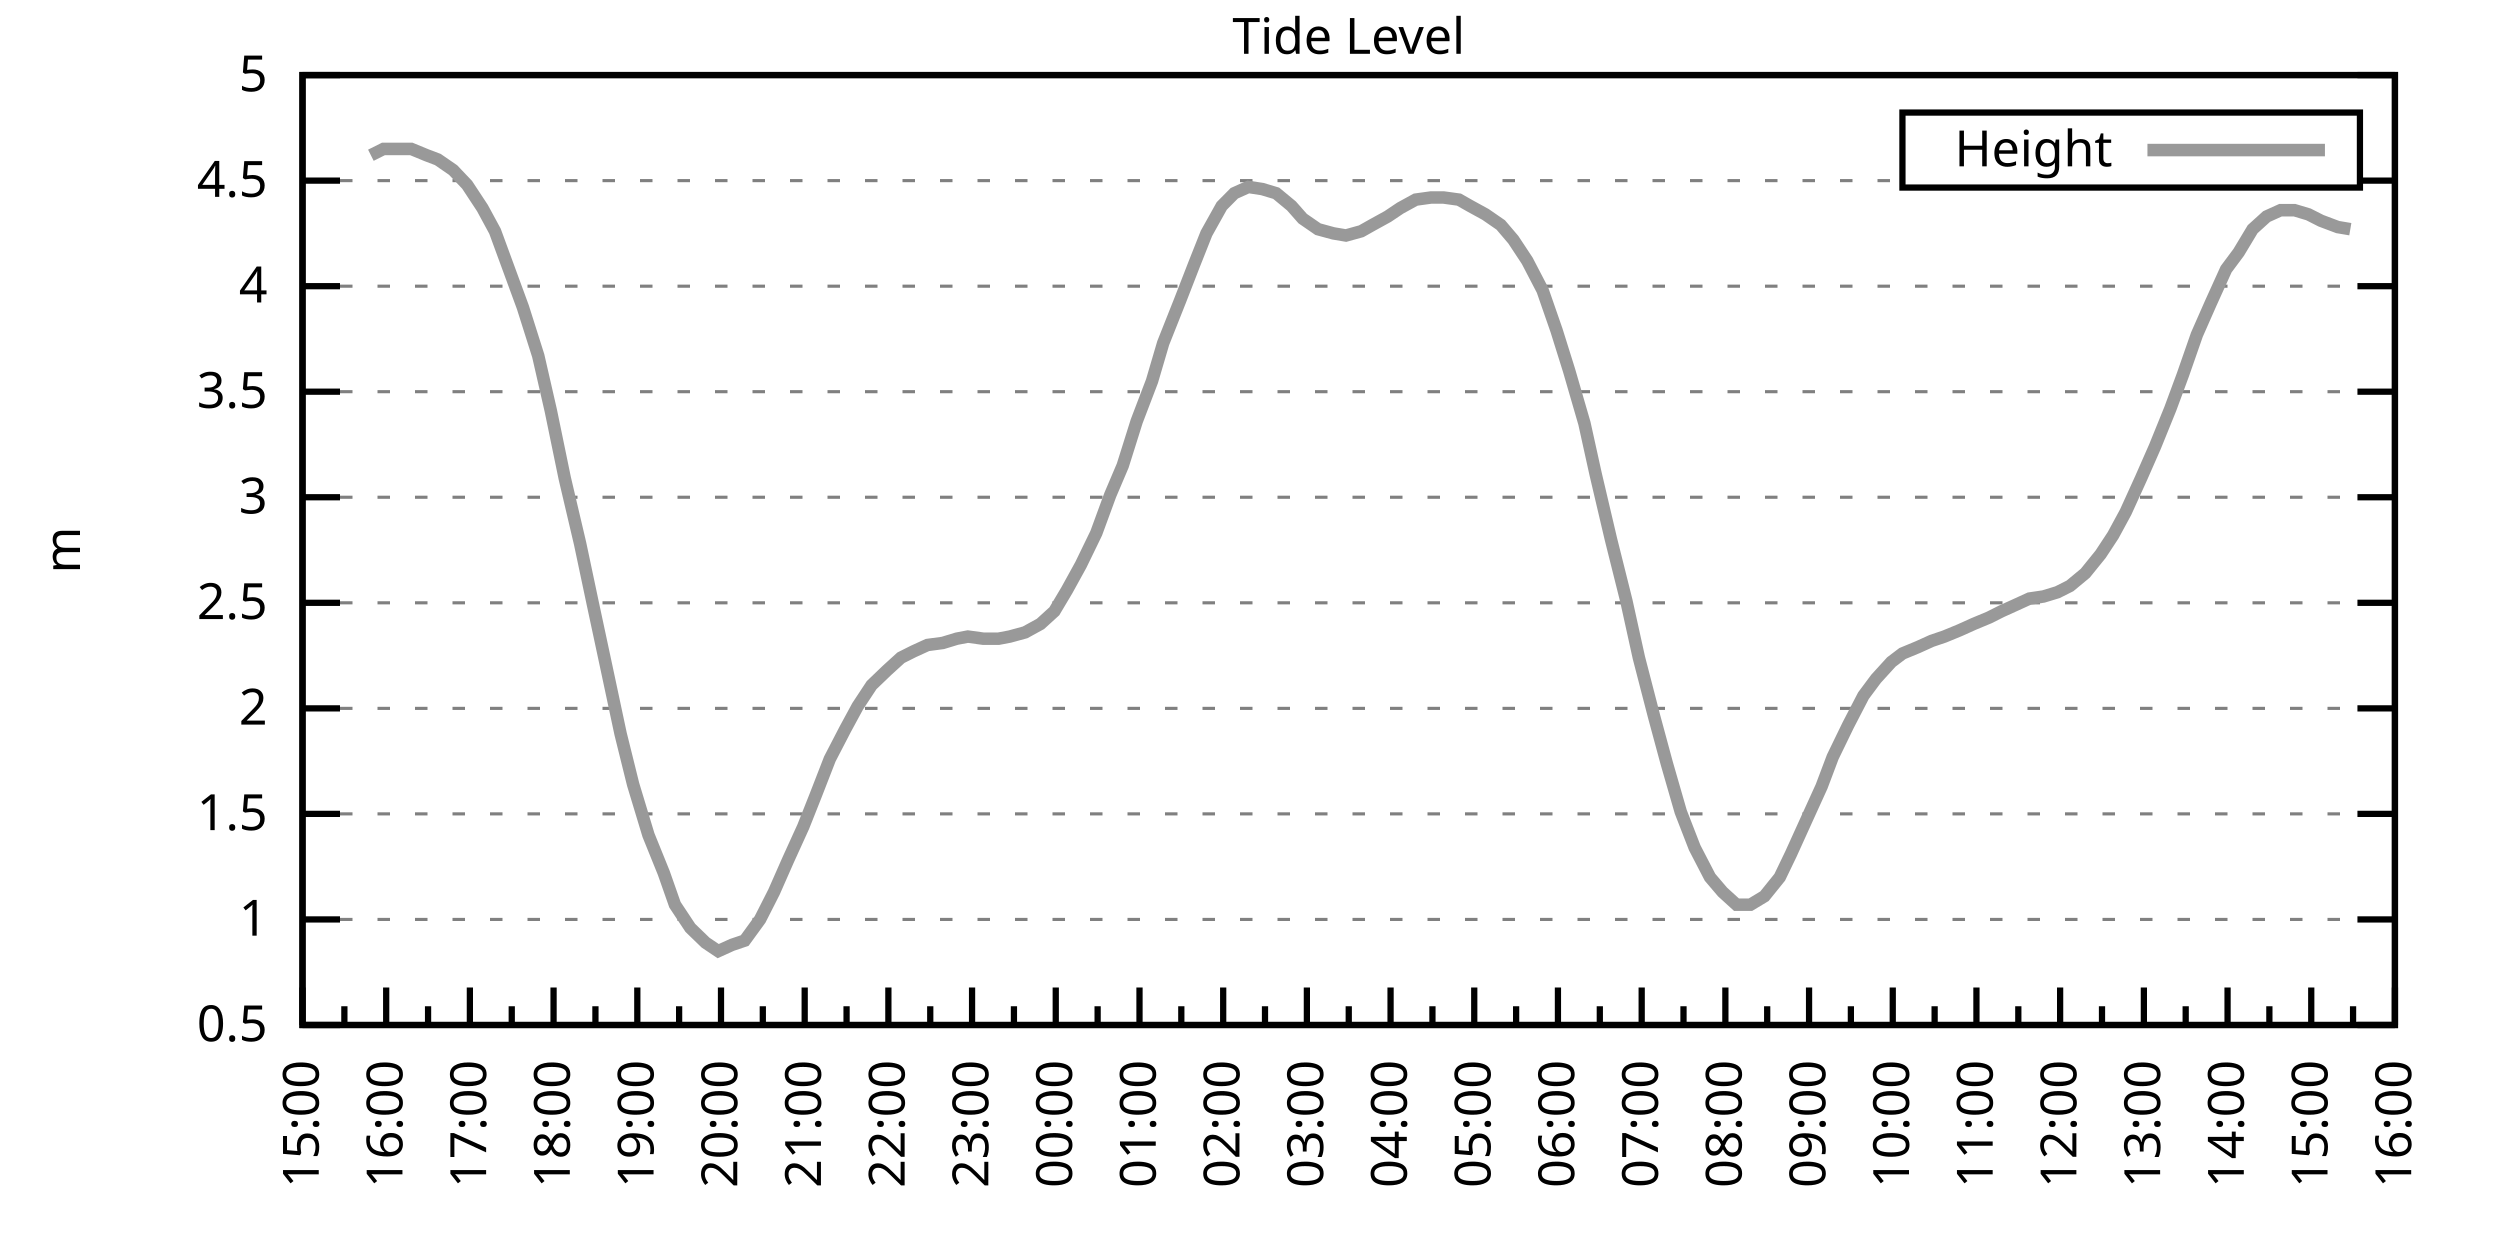
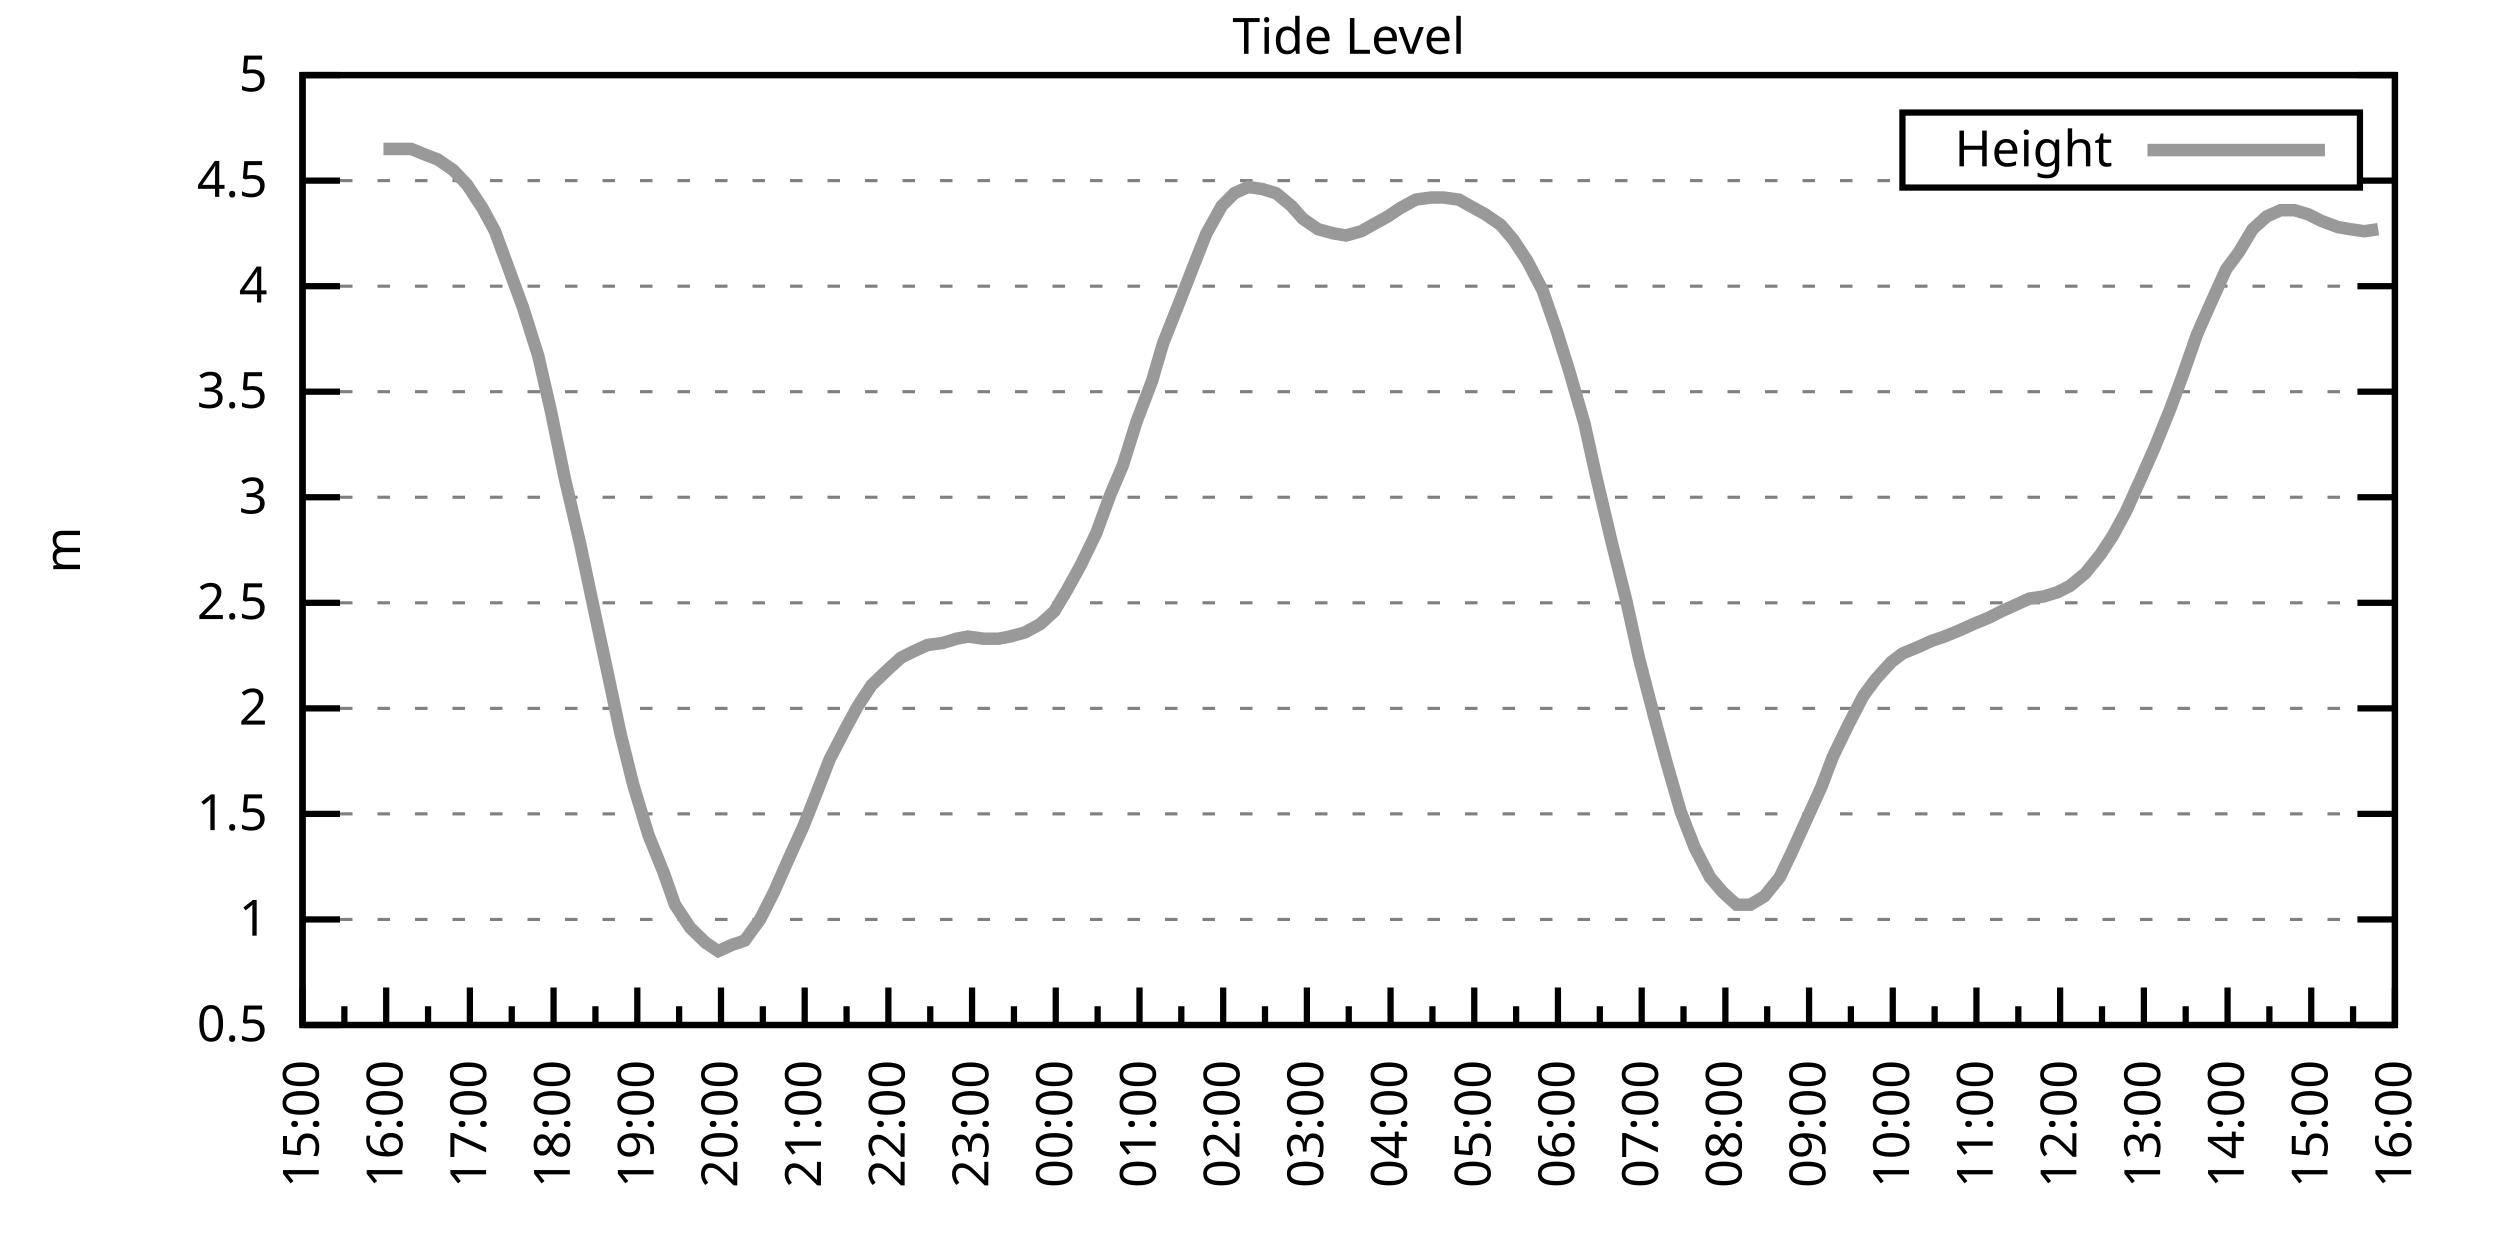
<svg xmlns="http://www.w3.org/2000/svg" xmlns:xlink="http://www.w3.org/1999/xlink" width="400" height="200" viewBox="0 0 400 200">
  <g id="gnuplot_canvas">
    <rect x="0" y="0" width="400" height="200" fill="none" />
    <defs>
      <circle id="gpDot" r="0.5" stroke-width="0.5" stroke="currentColor" />
      <path id="gpPt0" stroke-width="0.333" stroke="currentColor" d="M-1,0 h2 M0,-1 v2" />
      <path id="gpPt1" stroke-width="0.333" stroke="currentColor" d="M-1,-1 L1,1 M1,-1 L-1,1" />
      <path id="gpPt2" stroke-width="0.333" stroke="currentColor" d="M-1,0 L1,0 M0,-1 L0,1 M-1,-1 L1,1 M-1,1 L1,-1" />
      <rect id="gpPt3" stroke-width="0.333" stroke="currentColor" x="-1" y="-1" width="2" height="2" />
      <rect id="gpPt4" stroke-width="0.333" stroke="currentColor" fill="currentColor" x="-1" y="-1" width="2" height="2" />
      <circle id="gpPt5" stroke-width="0.333" stroke="currentColor" cx="0" cy="0" r="1" />
      <use xlink:href="#gpPt5" id="gpPt6" fill="currentColor" stroke="none" />
      <path id="gpPt7" stroke-width="0.333" stroke="currentColor" d="M0,-1.33 L-1.33,0.67 L1.33,0.67 z" />
      <use xlink:href="#gpPt7" id="gpPt8" fill="currentColor" stroke="none" />
      <use xlink:href="#gpPt7" id="gpPt9" stroke="currentColor" transform="rotate(180)" />
      <use xlink:href="#gpPt9" id="gpPt10" fill="currentColor" stroke="none" />
      <use xlink:href="#gpPt3" id="gpPt11" stroke="currentColor" transform="rotate(45)" />
      <use xlink:href="#gpPt11" id="gpPt12" fill="currentColor" stroke="none" />
      <path id="gpPt13" stroke-width="0.333" stroke="currentColor" d="M0,1.330 L1.265,0.411 L0.782,-1.067 L-0.782,-1.076 L-1.265,0.411 z" />
      <use xlink:href="#gpPt13" id="gpPt14" fill="currentColor" stroke="none" />
      <filter id="textbox" filterUnits="objectBoundingBox" x="0" y="0" height="1" width="1">
        <feFlood flood-color="white" flood-opacity="1" result="bgnd" />
        <feComposite in="SourceGraphic" in2="bgnd" operator="atop" />
      </filter>
      <filter id="greybox" filterUnits="objectBoundingBox" x="0" y="0" height="1" width="1">
        <feFlood flood-color="lightgrey" flood-opacity="1" result="grey" />
        <feComposite in="SourceGraphic" in2="grey" operator="atop" />
      </filter>
    </defs>
    <g fill="none" color="white" stroke="currentColor" stroke-width="1.00" stroke-linecap="butt" stroke-linejoin="miter">
</g>
    <g fill="none" color="black" stroke="currentColor" stroke-width="1.00" stroke-linecap="butt" stroke-linejoin="miter">
      <g stroke="none" shape-rendering="crispEdges">
        <polygon fill="rgb(255, 255, 255)" points="48.40,164.00 383.18,164.00 383.18,12.02 48.40,12.02 " />
      </g>
    </g>
    <g fill="none" color="black" stroke="currentColor" stroke-width="1.00" stroke-linecap="butt" stroke-linejoin="miter">
</g>
    <g fill="none" color="black" stroke="black" stroke-width="0.50" stroke-linecap="butt" stroke-linejoin="miter">
</g>
    <g fill="none" color="gray" stroke="currentColor" stroke-width="0.50" stroke-linecap="butt" stroke-linejoin="miter">
      <path stroke="gray" stroke-dasharray="2,4" class="gridline" d="M48.40,164.00 L383.19,164.00  " />
    </g>
    <g fill="none" color="gray" stroke="gray" stroke-width="1.00" stroke-linecap="butt" stroke-linejoin="miter">
</g>
    <g fill="none" color="black" stroke="currentColor" stroke-width="1.00" stroke-linecap="butt" stroke-linejoin="miter">
      <path stroke="black" d="M48.40,164.00 L54.40,164.00 M383.19,164.00 L377.19,164.00  " />
      <g transform="translate(42.80,166.60)" stroke="none" fill="black" font-family="Sans" font-size="8.00" text-anchor="end">
        <text>
          <tspan font-family="Sans"> 0.5</tspan>
        </text>
      </g>
    </g>
    <g fill="none" color="black" stroke="currentColor" stroke-width="1.00" stroke-linecap="butt" stroke-linejoin="miter">
</g>
    <g fill="none" color="black" stroke="black" stroke-width="0.50" stroke-linecap="butt" stroke-linejoin="miter">
</g>
    <g fill="none" color="gray" stroke="currentColor" stroke-width="0.50" stroke-linecap="butt" stroke-linejoin="miter">
      <path stroke="gray" stroke-dasharray="2,4" class="gridline" d="M48.40,147.11 L383.19,147.11  " />
    </g>
    <g fill="none" color="gray" stroke="gray" stroke-width="1.00" stroke-linecap="butt" stroke-linejoin="miter">
</g>
    <g fill="none" color="black" stroke="currentColor" stroke-width="1.00" stroke-linecap="butt" stroke-linejoin="miter">
      <path stroke="black" d="M48.40,147.11 L54.40,147.11 M383.19,147.11 L377.19,147.11  " />
      <g transform="translate(42.80,149.71)" stroke="none" fill="black" font-family="Sans" font-size="8.00" text-anchor="end">
        <text>
          <tspan font-family="Sans"> 1</tspan>
        </text>
      </g>
    </g>
    <g fill="none" color="black" stroke="currentColor" stroke-width="1.00" stroke-linecap="butt" stroke-linejoin="miter">
</g>
    <g fill="none" color="black" stroke="black" stroke-width="0.50" stroke-linecap="butt" stroke-linejoin="miter">
</g>
    <g fill="none" color="gray" stroke="currentColor" stroke-width="0.50" stroke-linecap="butt" stroke-linejoin="miter">
      <path stroke="gray" stroke-dasharray="2,4" class="gridline" d="M48.40,130.22 L383.19,130.22  " />
    </g>
    <g fill="none" color="gray" stroke="gray" stroke-width="1.00" stroke-linecap="butt" stroke-linejoin="miter">
</g>
    <g fill="none" color="black" stroke="currentColor" stroke-width="1.00" stroke-linecap="butt" stroke-linejoin="miter">
      <path stroke="black" d="M48.40,130.22 L54.40,130.22 M383.19,130.22 L377.19,130.22  " />
      <g transform="translate(42.80,132.82)" stroke="none" fill="black" font-family="Sans" font-size="8.00" text-anchor="end">
        <text>
          <tspan font-family="Sans"> 1.5</tspan>
        </text>
      </g>
    </g>
    <g fill="none" color="black" stroke="currentColor" stroke-width="1.00" stroke-linecap="butt" stroke-linejoin="miter">
</g>
    <g fill="none" color="black" stroke="black" stroke-width="0.50" stroke-linecap="butt" stroke-linejoin="miter">
</g>
    <g fill="none" color="gray" stroke="currentColor" stroke-width="0.50" stroke-linecap="butt" stroke-linejoin="miter">
      <path stroke="gray" stroke-dasharray="2,4" class="gridline" d="M48.40,113.34 L383.19,113.34  " />
    </g>
    <g fill="none" color="gray" stroke="gray" stroke-width="1.00" stroke-linecap="butt" stroke-linejoin="miter">
</g>
    <g fill="none" color="black" stroke="currentColor" stroke-width="1.00" stroke-linecap="butt" stroke-linejoin="miter">
      <path stroke="black" d="M48.40,113.34 L54.40,113.34 M383.19,113.34 L377.19,113.34  " />
      <g transform="translate(42.80,115.94)" stroke="none" fill="black" font-family="Sans" font-size="8.00" text-anchor="end">
        <text>
          <tspan font-family="Sans"> 2</tspan>
        </text>
      </g>
    </g>
    <g fill="none" color="black" stroke="currentColor" stroke-width="1.00" stroke-linecap="butt" stroke-linejoin="miter">
</g>
    <g fill="none" color="black" stroke="black" stroke-width="0.50" stroke-linecap="butt" stroke-linejoin="miter">
</g>
    <g fill="none" color="gray" stroke="currentColor" stroke-width="0.50" stroke-linecap="butt" stroke-linejoin="miter">
      <path stroke="gray" stroke-dasharray="2,4" class="gridline" d="M48.40,96.45 L383.19,96.45  " />
    </g>
    <g fill="none" color="gray" stroke="gray" stroke-width="1.00" stroke-linecap="butt" stroke-linejoin="miter">
</g>
    <g fill="none" color="black" stroke="currentColor" stroke-width="1.00" stroke-linecap="butt" stroke-linejoin="miter">
      <path stroke="black" d="M48.40,96.45 L54.40,96.45 M383.19,96.45 L377.19,96.45  " />
      <g transform="translate(42.80,99.05)" stroke="none" fill="black" font-family="Sans" font-size="8.00" text-anchor="end">
        <text>
          <tspan font-family="Sans"> 2.5</tspan>
        </text>
      </g>
    </g>
    <g fill="none" color="black" stroke="currentColor" stroke-width="1.00" stroke-linecap="butt" stroke-linejoin="miter">
</g>
    <g fill="none" color="black" stroke="black" stroke-width="0.50" stroke-linecap="butt" stroke-linejoin="miter">
</g>
    <g fill="none" color="gray" stroke="currentColor" stroke-width="0.50" stroke-linecap="butt" stroke-linejoin="miter">
      <path stroke="gray" stroke-dasharray="2,4" class="gridline" d="M48.40,79.56 L383.19,79.56  " />
    </g>
    <g fill="none" color="gray" stroke="gray" stroke-width="1.00" stroke-linecap="butt" stroke-linejoin="miter">
</g>
    <g fill="none" color="black" stroke="currentColor" stroke-width="1.00" stroke-linecap="butt" stroke-linejoin="miter">
      <path stroke="black" d="M48.40,79.56 L54.40,79.56 M383.19,79.56 L377.19,79.56  " />
      <g transform="translate(42.80,82.16)" stroke="none" fill="black" font-family="Sans" font-size="8.00" text-anchor="end">
        <text>
          <tspan font-family="Sans"> 3</tspan>
        </text>
      </g>
    </g>
    <g fill="none" color="black" stroke="currentColor" stroke-width="1.00" stroke-linecap="butt" stroke-linejoin="miter">
</g>
    <g fill="none" color="black" stroke="black" stroke-width="0.50" stroke-linecap="butt" stroke-linejoin="miter">
</g>
    <g fill="none" color="gray" stroke="currentColor" stroke-width="0.50" stroke-linecap="butt" stroke-linejoin="miter">
      <path stroke="gray" stroke-dasharray="2,4" class="gridline" d="M48.40,62.67 L383.19,62.67  " />
    </g>
    <g fill="none" color="gray" stroke="gray" stroke-width="1.00" stroke-linecap="butt" stroke-linejoin="miter">
</g>
    <g fill="none" color="black" stroke="currentColor" stroke-width="1.00" stroke-linecap="butt" stroke-linejoin="miter">
      <path stroke="black" d="M48.40,62.67 L54.40,62.67 M383.19,62.67 L377.19,62.67  " />
      <g transform="translate(42.80,65.27)" stroke="none" fill="black" font-family="Sans" font-size="8.00" text-anchor="end">
        <text>
          <tspan font-family="Sans"> 3.5</tspan>
        </text>
      </g>
    </g>
    <g fill="none" color="black" stroke="currentColor" stroke-width="1.00" stroke-linecap="butt" stroke-linejoin="miter">
</g>
    <g fill="none" color="black" stroke="black" stroke-width="0.50" stroke-linecap="butt" stroke-linejoin="miter">
</g>
    <g fill="none" color="gray" stroke="currentColor" stroke-width="0.50" stroke-linecap="butt" stroke-linejoin="miter">
      <path stroke="gray" stroke-dasharray="2,4" class="gridline" d="M48.40,45.79 L383.19,45.79  " />
    </g>
    <g fill="none" color="gray" stroke="gray" stroke-width="1.00" stroke-linecap="butt" stroke-linejoin="miter">
</g>
    <g fill="none" color="black" stroke="currentColor" stroke-width="1.00" stroke-linecap="butt" stroke-linejoin="miter">
      <path stroke="black" d="M48.40,45.79 L54.40,45.79 M383.19,45.79 L377.19,45.79  " />
      <g transform="translate(42.80,48.39)" stroke="none" fill="black" font-family="Sans" font-size="8.00" text-anchor="end">
        <text>
          <tspan font-family="Sans"> 4</tspan>
        </text>
      </g>
    </g>
    <g fill="none" color="black" stroke="currentColor" stroke-width="1.00" stroke-linecap="butt" stroke-linejoin="miter">
</g>
    <g fill="none" color="black" stroke="black" stroke-width="0.50" stroke-linecap="butt" stroke-linejoin="miter">
</g>
    <g fill="none" color="gray" stroke="currentColor" stroke-width="0.50" stroke-linecap="butt" stroke-linejoin="miter">
      <path stroke="gray" stroke-dasharray="2,4" class="gridline" d="M48.40,28.90 L304.39,28.90 M377.59,28.90 L383.19,28.90  " />
    </g>
    <g fill="none" color="gray" stroke="gray" stroke-width="1.00" stroke-linecap="butt" stroke-linejoin="miter">
</g>
    <g fill="none" color="black" stroke="currentColor" stroke-width="1.00" stroke-linecap="butt" stroke-linejoin="miter">
      <path stroke="black" d="M48.40,28.90 L54.40,28.90 M383.19,28.90 L377.19,28.90  " />
      <g transform="translate(42.80,31.50)" stroke="none" fill="black" font-family="Sans" font-size="8.00" text-anchor="end">
        <text>
          <tspan font-family="Sans"> 4.5</tspan>
        </text>
      </g>
    </g>
    <g fill="none" color="black" stroke="currentColor" stroke-width="1.00" stroke-linecap="butt" stroke-linejoin="miter">
</g>
    <g fill="none" color="black" stroke="black" stroke-width="0.50" stroke-linecap="butt" stroke-linejoin="miter">
</g>
    <g fill="none" color="gray" stroke="currentColor" stroke-width="0.50" stroke-linecap="butt" stroke-linejoin="miter">
      <path stroke="gray" stroke-dasharray="2,4" class="gridline" d="M48.40,12.01 L383.19,12.01  " />
    </g>
    <g fill="none" color="gray" stroke="gray" stroke-width="1.00" stroke-linecap="butt" stroke-linejoin="miter">
</g>
    <g fill="none" color="black" stroke="currentColor" stroke-width="1.00" stroke-linecap="butt" stroke-linejoin="miter">
      <path stroke="black" d="M48.40,12.01 L54.40,12.01 M383.19,12.01 L377.19,12.01  " />
      <g transform="translate(42.80,14.61)" stroke="none" fill="black" font-family="Sans" font-size="8.00" text-anchor="end">
        <text>
          <tspan font-family="Sans"> 5</tspan>
        </text>
      </g>
    </g>
    <g fill="none" color="black" stroke="currentColor" stroke-width="1.00" stroke-linecap="butt" stroke-linejoin="miter">
      <path stroke="black" d="M48.40,164.00 L48.40,158.00  " />
      <g transform="translate(51.00,169.60) rotate(270)" stroke="none" fill="black" font-family="Sans" font-size="8.00" text-anchor="end">
        <text>
          <tspan font-family="Sans">15:00</tspan>
        </text>
      </g>
    </g>
    <g fill="none" color="black" stroke="currentColor" stroke-width="1.00" stroke-linecap="butt" stroke-linejoin="miter">
      <path stroke="black" d="M55.10,164.00 L55.10,161.00 M61.79,164.00 L61.79,158.00  " />
      <g transform="translate(64.39,169.60) rotate(270)" stroke="none" fill="black" font-family="Sans" font-size="8.00" text-anchor="end">
        <text>
          <tspan font-family="Sans">16:00</tspan>
        </text>
      </g>
    </g>
    <g fill="none" color="black" stroke="currentColor" stroke-width="1.00" stroke-linecap="butt" stroke-linejoin="miter">
      <path stroke="black" d="M68.49,164.00 L68.49,161.00 M75.18,164.00 L75.18,158.00  " />
      <g transform="translate(77.78,169.60) rotate(270)" stroke="none" fill="black" font-family="Sans" font-size="8.00" text-anchor="end">
        <text>
          <tspan font-family="Sans">17:00</tspan>
        </text>
      </g>
    </g>
    <g fill="none" color="black" stroke="currentColor" stroke-width="1.00" stroke-linecap="butt" stroke-linejoin="miter">
      <path stroke="black" d="M81.88,164.00 L81.88,161.00 M88.57,164.00 L88.57,158.00  " />
      <g transform="translate(91.17,169.60) rotate(270)" stroke="none" fill="black" font-family="Sans" font-size="8.00" text-anchor="end">
        <text>
          <tspan font-family="Sans">18:00</tspan>
        </text>
      </g>
    </g>
    <g fill="none" color="black" stroke="currentColor" stroke-width="1.00" stroke-linecap="butt" stroke-linejoin="miter">
      <path stroke="black" d="M95.27,164.00 L95.27,161.00 M101.97,164.00 L101.97,158.00  " />
      <g transform="translate(104.57,169.60) rotate(270)" stroke="none" fill="black" font-family="Sans" font-size="8.00" text-anchor="end">
        <text>
          <tspan font-family="Sans">19:00</tspan>
        </text>
      </g>
    </g>
    <g fill="none" color="black" stroke="currentColor" stroke-width="1.00" stroke-linecap="butt" stroke-linejoin="miter">
      <path stroke="black" d="M108.66,164.00 L108.66,161.00 M115.36,164.00 L115.36,158.00  " />
      <g transform="translate(117.96,169.60) rotate(270)" stroke="none" fill="black" font-family="Sans" font-size="8.00" text-anchor="end">
        <text>
          <tspan font-family="Sans">20:00</tspan>
        </text>
      </g>
    </g>
    <g fill="none" color="black" stroke="currentColor" stroke-width="1.00" stroke-linecap="butt" stroke-linejoin="miter">
      <path stroke="black" d="M122.05,164.00 L122.05,161.00 M128.75,164.00 L128.75,158.00  " />
      <g transform="translate(131.35,169.60) rotate(270)" stroke="none" fill="black" font-family="Sans" font-size="8.00" text-anchor="end">
        <text>
          <tspan font-family="Sans">21:00</tspan>
        </text>
      </g>
    </g>
    <g fill="none" color="black" stroke="currentColor" stroke-width="1.00" stroke-linecap="butt" stroke-linejoin="miter">
      <path stroke="black" d="M135.45,164.00 L135.45,161.00 M142.14,164.00 L142.14,158.00  " />
      <g transform="translate(144.74,169.60) rotate(270)" stroke="none" fill="black" font-family="Sans" font-size="8.00" text-anchor="end">
        <text>
          <tspan font-family="Sans">22:00</tspan>
        </text>
      </g>
    </g>
    <g fill="none" color="black" stroke="currentColor" stroke-width="1.00" stroke-linecap="butt" stroke-linejoin="miter">
      <path stroke="black" d="M148.84,164.00 L148.84,161.00 M155.53,164.00 L155.53,158.00  " />
      <g transform="translate(158.13,169.60) rotate(270)" stroke="none" fill="black" font-family="Sans" font-size="8.00" text-anchor="end">
        <text>
          <tspan font-family="Sans">23:00</tspan>
        </text>
      </g>
    </g>
    <g fill="none" color="black" stroke="currentColor" stroke-width="1.00" stroke-linecap="butt" stroke-linejoin="miter">
      <path stroke="black" d="M162.23,164.00 L162.23,161.00 M168.92,164.00 L168.92,158.00  " />
      <g transform="translate(171.52,169.60) rotate(270)" stroke="none" fill="black" font-family="Sans" font-size="8.00" text-anchor="end">
        <text>
          <tspan font-family="Sans">00:00</tspan>
        </text>
      </g>
    </g>
    <g fill="none" color="black" stroke="currentColor" stroke-width="1.00" stroke-linecap="butt" stroke-linejoin="miter">
      <path stroke="black" d="M175.62,164.00 L175.62,161.00 M182.32,164.00 L182.32,158.00  " />
      <g transform="translate(184.92,169.60) rotate(270)" stroke="none" fill="black" font-family="Sans" font-size="8.00" text-anchor="end">
        <text>
          <tspan font-family="Sans">01:00</tspan>
        </text>
      </g>
    </g>
    <g fill="none" color="black" stroke="currentColor" stroke-width="1.00" stroke-linecap="butt" stroke-linejoin="miter">
      <path stroke="black" d="M189.01,164.00 L189.01,161.00 M195.71,164.00 L195.71,158.00  " />
      <g transform="translate(198.31,169.60) rotate(270)" stroke="none" fill="black" font-family="Sans" font-size="8.00" text-anchor="end">
        <text>
          <tspan font-family="Sans">02:00</tspan>
        </text>
      </g>
    </g>
    <g fill="none" color="black" stroke="currentColor" stroke-width="1.00" stroke-linecap="butt" stroke-linejoin="miter">
      <path stroke="black" d="M202.40,164.00 L202.40,161.00 M209.10,164.00 L209.10,158.00  " />
      <g transform="translate(211.70,169.60) rotate(270)" stroke="none" fill="black" font-family="Sans" font-size="8.00" text-anchor="end">
        <text>
          <tspan font-family="Sans">03:00</tspan>
        </text>
      </g>
    </g>
    <g fill="none" color="black" stroke="currentColor" stroke-width="1.00" stroke-linecap="butt" stroke-linejoin="miter">
      <path stroke="black" d="M215.80,164.00 L215.80,161.00 M222.49,164.00 L222.49,158.00  " />
      <g transform="translate(225.09,169.60) rotate(270)" stroke="none" fill="black" font-family="Sans" font-size="8.00" text-anchor="end">
        <text>
          <tspan font-family="Sans">04:00</tspan>
        </text>
      </g>
    </g>
    <g fill="none" color="black" stroke="currentColor" stroke-width="1.00" stroke-linecap="butt" stroke-linejoin="miter">
      <path stroke="black" d="M229.19,164.00 L229.19,161.00 M235.88,164.00 L235.88,158.00  " />
      <g transform="translate(238.48,169.60) rotate(270)" stroke="none" fill="black" font-family="Sans" font-size="8.00" text-anchor="end">
        <text>
          <tspan font-family="Sans">05:00</tspan>
        </text>
      </g>
    </g>
    <g fill="none" color="black" stroke="currentColor" stroke-width="1.00" stroke-linecap="butt" stroke-linejoin="miter">
      <path stroke="black" d="M242.58,164.00 L242.58,161.00 M249.27,164.00 L249.27,158.00  " />
      <g transform="translate(251.87,169.60) rotate(270)" stroke="none" fill="black" font-family="Sans" font-size="8.00" text-anchor="end">
        <text>
          <tspan font-family="Sans">06:00</tspan>
        </text>
      </g>
    </g>
    <g fill="none" color="black" stroke="currentColor" stroke-width="1.00" stroke-linecap="butt" stroke-linejoin="miter">
      <path stroke="black" d="M255.97,164.00 L255.97,161.00 M262.67,164.00 L262.67,158.00  " />
      <g transform="translate(265.27,169.60) rotate(270)" stroke="none" fill="black" font-family="Sans" font-size="8.00" text-anchor="end">
        <text>
          <tspan font-family="Sans">07:00</tspan>
        </text>
      </g>
    </g>
    <g fill="none" color="black" stroke="currentColor" stroke-width="1.00" stroke-linecap="butt" stroke-linejoin="miter">
      <path stroke="black" d="M269.36,164.00 L269.36,161.00 M276.06,164.00 L276.06,158.00  " />
      <g transform="translate(278.66,169.60) rotate(270)" stroke="none" fill="black" font-family="Sans" font-size="8.00" text-anchor="end">
        <text>
          <tspan font-family="Sans">08:00</tspan>
        </text>
      </g>
    </g>
    <g fill="none" color="black" stroke="currentColor" stroke-width="1.00" stroke-linecap="butt" stroke-linejoin="miter">
      <path stroke="black" d="M282.75,164.00 L282.75,161.00 M289.45,164.00 L289.45,158.00  " />
      <g transform="translate(292.05,169.60) rotate(270)" stroke="none" fill="black" font-family="Sans" font-size="8.00" text-anchor="end">
        <text>
          <tspan font-family="Sans">09:00</tspan>
        </text>
      </g>
    </g>
    <g fill="none" color="black" stroke="currentColor" stroke-width="1.00" stroke-linecap="butt" stroke-linejoin="miter">
      <path stroke="black" d="M296.14,164.00 L296.14,161.00 M302.84,164.00 L302.84,158.00  " />
      <g transform="translate(305.44,169.60) rotate(270)" stroke="none" fill="black" font-family="Sans" font-size="8.00" text-anchor="end">
        <text>
          <tspan font-family="Sans">10:00</tspan>
        </text>
      </g>
    </g>
    <g fill="none" color="black" stroke="currentColor" stroke-width="1.00" stroke-linecap="butt" stroke-linejoin="miter">
      <path stroke="black" d="M309.54,164.00 L309.54,161.00 M316.23,164.00 L316.23,158.00  " />
      <g transform="translate(318.83,169.60) rotate(270)" stroke="none" fill="black" font-family="Sans" font-size="8.00" text-anchor="end">
        <text>
          <tspan font-family="Sans">11:00</tspan>
        </text>
      </g>
    </g>
    <g fill="none" color="black" stroke="currentColor" stroke-width="1.00" stroke-linecap="butt" stroke-linejoin="miter">
      <path stroke="black" d="M322.93,164.00 L322.93,161.00 M329.62,164.00 L329.62,158.00  " />
      <g transform="translate(332.22,169.60) rotate(270)" stroke="none" fill="black" font-family="Sans" font-size="8.00" text-anchor="end">
        <text>
          <tspan font-family="Sans">12:00</tspan>
        </text>
      </g>
    </g>
    <g fill="none" color="black" stroke="currentColor" stroke-width="1.00" stroke-linecap="butt" stroke-linejoin="miter">
      <path stroke="black" d="M336.32,164.00 L336.32,161.00 M343.02,164.00 L343.02,158.00  " />
      <g transform="translate(345.62,169.60) rotate(270)" stroke="none" fill="black" font-family="Sans" font-size="8.00" text-anchor="end">
        <text>
          <tspan font-family="Sans">13:00</tspan>
        </text>
      </g>
    </g>
    <g fill="none" color="black" stroke="currentColor" stroke-width="1.00" stroke-linecap="butt" stroke-linejoin="miter">
      <path stroke="black" d="M349.71,164.00 L349.71,161.00 M356.41,164.00 L356.41,158.00  " />
      <g transform="translate(359.01,169.60) rotate(270)" stroke="none" fill="black" font-family="Sans" font-size="8.00" text-anchor="end">
        <text>
          <tspan font-family="Sans">14:00</tspan>
        </text>
      </g>
    </g>
    <g fill="none" color="black" stroke="currentColor" stroke-width="1.00" stroke-linecap="butt" stroke-linejoin="miter">
      <path stroke="black" d="M363.10,164.00 L363.10,161.00 M369.80,164.00 L369.80,158.00  " />
      <g transform="translate(372.40,169.60) rotate(270)" stroke="none" fill="black" font-family="Sans" font-size="8.00" text-anchor="end">
        <text>
          <tspan font-family="Sans">15:00</tspan>
        </text>
      </g>
    </g>
    <g fill="none" color="black" stroke="currentColor" stroke-width="1.00" stroke-linecap="butt" stroke-linejoin="miter">
      <path stroke="black" d="M376.49,164.00 L376.49,161.00 M383.19,164.00 L383.19,158.00  " />
      <g transform="translate(385.79,169.60) rotate(270)" stroke="none" fill="black" font-family="Sans" font-size="8.00" text-anchor="end">
        <text>
          <tspan font-family="Sans">16:00</tspan>
        </text>
      </g>
    </g>
    <g fill="none" color="black" stroke="currentColor" stroke-width="1.00" stroke-linecap="butt" stroke-linejoin="miter">
</g>
    <g fill="none" color="black" stroke="currentColor" stroke-width="1.00" stroke-linecap="butt" stroke-linejoin="miter">
      <path stroke="black" d="M48.40,12.01 L48.40,164.00 L383.19,164.00 L383.19,12.01 L48.40,12.01 Z  " />
    </g>
    <g fill="none" color="black" stroke="currentColor" stroke-width="1.00" stroke-linecap="butt" stroke-linejoin="miter">
      <g transform="translate(12.80,88.01) rotate(270)" stroke="none" fill="black" font-family="Sans" font-size="8.00" text-anchor="middle">
        <text>
          <tspan font-family="Sans">m</tspan>
        </text>
      </g>
    </g>
    <g fill="none" color="black" stroke="currentColor" stroke-width="1.00" stroke-linecap="butt" stroke-linejoin="miter">
</g>
    <g fill="none" color="black" stroke="currentColor" stroke-width="1.00" stroke-linecap="butt" stroke-linejoin="miter">
      <path stroke="black" d="M304.39,30.01 L304.39,18.01 L377.59,18.01 L377.59,30.01 L304.39,30.01 Z  " />
    </g>
    <g id="Tide_level_plot_1">
      <g fill="none" color="white" stroke="black" stroke-width="2.00" stroke-linecap="butt" stroke-linejoin="miter">
</g>
      <g fill="none" color="black" stroke="currentColor" stroke-width="2.00" stroke-linecap="butt" stroke-linejoin="miter">
        <g transform="translate(337.99,26.61)" stroke="none" fill="black" font-family="Sans" font-size="8.00" text-anchor="end">
          <text>
            <tspan font-family="Sans">Height</tspan>
          </text>
        </g>
      </g>
      <g fill="none" color="black" stroke="currentColor" stroke-width="2.00" stroke-linecap="butt" stroke-linejoin="miter">
-         <path stroke="rgb(153, 153, 153)" d="M343.59,24.01 L371.99,24.01 M59.34,24.84 L61.35,23.83 L63.80,23.83 L65.81,23.83 L68.26,24.84 L70.05,25.52   L72.50,27.21 L74.74,29.57 L77.19,33.29 L79.20,37.00 L81.43,43.08 L83.66,49.16 L86.12,56.93 L88.13,65.71   L90.36,76.52 L92.82,86.99 L94.82,96.45 L97.06,106.92 L99.29,117.39 L101.30,125.50 L103.75,133.60 L106.21,139.68   L107.99,144.75 L110.45,148.46 L112.90,150.83 L114.91,152.18 L117.14,151.17 L119.15,150.49 L121.61,147.11 L123.84,142.72   L126.07,137.66 L128.53,132.25 L130.54,127.18 L132.77,121.44 L135.22,116.71 L137.23,113.00 L139.46,109.62 L141.92,107.26   L144.15,105.23 L146.16,104.22 L148.39,103.20 L150.85,102.87 L153.08,102.19 L154.86,101.85 L157.32,102.19 L159.77,102.19   L161.56,101.85 L164.01,101.18 L166.47,99.83 L168.70,97.80 L170.71,94.42 L172.94,90.37 L175.40,85.30 L177.63,79.22   L179.64,74.49 L181.87,67.40 L184.32,60.98 L186.11,54.90 L188.79,48.15 L191.02,42.41 L193.03,37.34 L195.48,32.95   L197.49,30.92 L199.73,29.91 L201.96,30.25 L204.19,30.92 L206.64,32.95 L208.43,34.98 L210.88,36.67 L213.34,37.34   L215.35,37.68 L217.80,37.00 L219.59,35.99 L222.04,34.64 L224.05,33.29 L226.51,31.94 L228.96,31.60 L230.97,31.60   L233.43,31.94 L235.21,32.95 L237.67,34.30 L240.12,35.99 L242.13,38.35 L244.36,41.73 L246.82,46.46 L249.05,52.88   L251.06,59.30 L253.51,67.74 L255.30,75.85 L257.76,86.32 L260.21,96.11 L262.22,105.23 L264.67,114.69 L266.68,122.12   L268.92,129.89 L271.15,135.63 L273.60,140.36 L275.61,142.72 L277.84,144.75 L280.07,144.75 L282.31,143.40 L284.76,140.36   L286.55,136.64 L289.00,131.24 L291.46,125.83 L293.24,121.11 L295.70,116.04 L298.15,111.31 L300.16,108.61 L302.62,105.91   L304.40,104.56 L306.86,103.54 L309.09,102.53 L311.10,101.85 L313.55,100.84 L315.79,99.83 L318.24,98.81 L320.25,97.80   L322.48,96.79 L324.71,95.77 L326.95,95.44 L329.18,94.76 L331.19,93.75 L333.64,91.72 L336.10,88.68 L338.10,85.64   L340.11,81.93 L342.57,76.52 L344.80,71.45 L347.26,65.38 L349.26,59.97 L351.50,53.55 L353.73,48.49 L356.18,43.08   L358.19,40.38 L360.42,36.67 L362.66,34.64 L364.89,33.63 L367.12,33.63 L369.35,34.30 L371.36,35.32 L374.04,36.33   L376.05,36.67  " />
+         <path stroke="rgb(153, 153, 153)" d="M343.59,24.01 L371.99,24.01 M61.35,23.83 L63.80,23.83 L65.81,23.83 L68.26,24.84 L70.05,25.52 L72.50,27.21   L74.74,29.57 L77.19,33.29 L79.20,37.00 L81.43,43.08 L83.66,49.16 L86.12,56.93 L88.13,65.71 L90.36,76.52   L92.82,86.99 L94.82,96.45 L97.06,106.92 L99.29,117.39 L101.30,125.50 L103.75,133.60 L106.21,139.68 L107.99,144.75   L110.45,148.46 L112.90,150.83 L114.91,152.18 L117.14,151.17 L119.15,150.49 L121.61,147.11 L123.84,142.72 L126.07,137.66   L128.53,132.25 L130.54,127.18 L132.77,121.44 L135.22,116.71 L137.23,113.00 L139.46,109.62 L141.92,107.26 L144.15,105.23   L146.16,104.22 L148.39,103.20 L150.85,102.87 L153.08,102.19 L154.86,101.85 L157.32,102.19 L159.77,102.19 L161.56,101.85   L164.01,101.18 L166.47,99.83 L168.70,97.80 L170.71,94.42 L172.94,90.37 L175.40,85.30 L177.63,79.22 L179.64,74.49   L181.87,67.40 L184.32,60.98 L186.11,54.90 L188.79,48.15 L191.02,42.41 L193.03,37.34 L195.48,32.95 L197.49,30.92   L199.73,29.91 L201.96,30.25 L204.19,30.92 L206.64,32.95 L208.43,34.98 L210.88,36.67 L213.34,37.34 L215.35,37.68   L217.80,37.00 L219.59,35.99 L222.04,34.64 L224.05,33.29 L226.51,31.94 L228.96,31.60 L230.97,31.60 L233.43,31.94   L235.21,32.95 L237.67,34.30 L240.12,35.99 L242.13,38.35 L244.36,41.73 L246.82,46.46 L249.05,52.88 L251.06,59.30   L253.51,67.74 L255.30,75.85 L257.76,86.32 L260.21,96.11 L262.22,105.23 L264.67,114.69 L266.68,122.12 L268.92,129.89   L271.15,135.63 L273.60,140.36 L275.61,142.72 L277.84,144.75 L280.07,144.75 L282.31,143.40 L284.76,140.36 L286.55,136.64   L289.00,131.24 L291.46,125.83 L293.24,121.11 L295.70,116.04 L298.15,111.31 L300.16,108.61 L302.62,105.91 L304.40,104.56   L306.86,103.54 L309.09,102.53 L311.10,101.85 L313.55,100.84 L315.79,99.83 L318.24,98.81 L320.25,97.80 L322.48,96.79   L324.71,95.77 L326.95,95.44 L329.18,94.76 L331.19,93.75 L333.64,91.72 L336.10,88.68 L338.10,85.64 L340.11,81.93   L342.57,76.52 L344.80,71.45 L347.26,65.38 L349.26,59.97 L351.50,53.55 L353.73,48.49 L356.18,43.08 L358.19,40.38   L360.42,36.67 L362.66,34.64 L364.89,33.63 L367.12,33.63 L369.35,34.30 L371.36,35.32 L374.04,36.33 L376.05,36.67   L378.28,37.00 L380.51,36.67  " />
      </g>
    </g>
    <g fill="none" color="black" stroke="currentColor" stroke-width="2.00" stroke-linecap="butt" stroke-linejoin="miter">
</g>
    <g fill="none" color="black" stroke="black" stroke-width="1.00" stroke-linecap="butt" stroke-linejoin="miter">
</g>
    <g fill="none" color="black" stroke="currentColor" stroke-width="1.00" stroke-linecap="butt" stroke-linejoin="miter">
      <path stroke="black" d="M48.40,12.01 L48.40,164.00 L383.19,164.00 L383.19,12.01 L48.40,12.01 Z  " />
    </g>
    <g fill="none" color="black" stroke="currentColor" stroke-width="1.00" stroke-linecap="butt" stroke-linejoin="miter">
      <g transform="translate(215.79,8.61)" stroke="none" fill="black" font-family="Sans" font-size="8.00" text-anchor="middle">
        <text>
          <tspan font-family="Sans">Tide Level</tspan>
        </text>
      </g>
    </g>
    <g fill="none" color="black" stroke="currentColor" stroke-width="1.00" stroke-linecap="butt" stroke-linejoin="miter">
</g>
  </g>
</svg>
